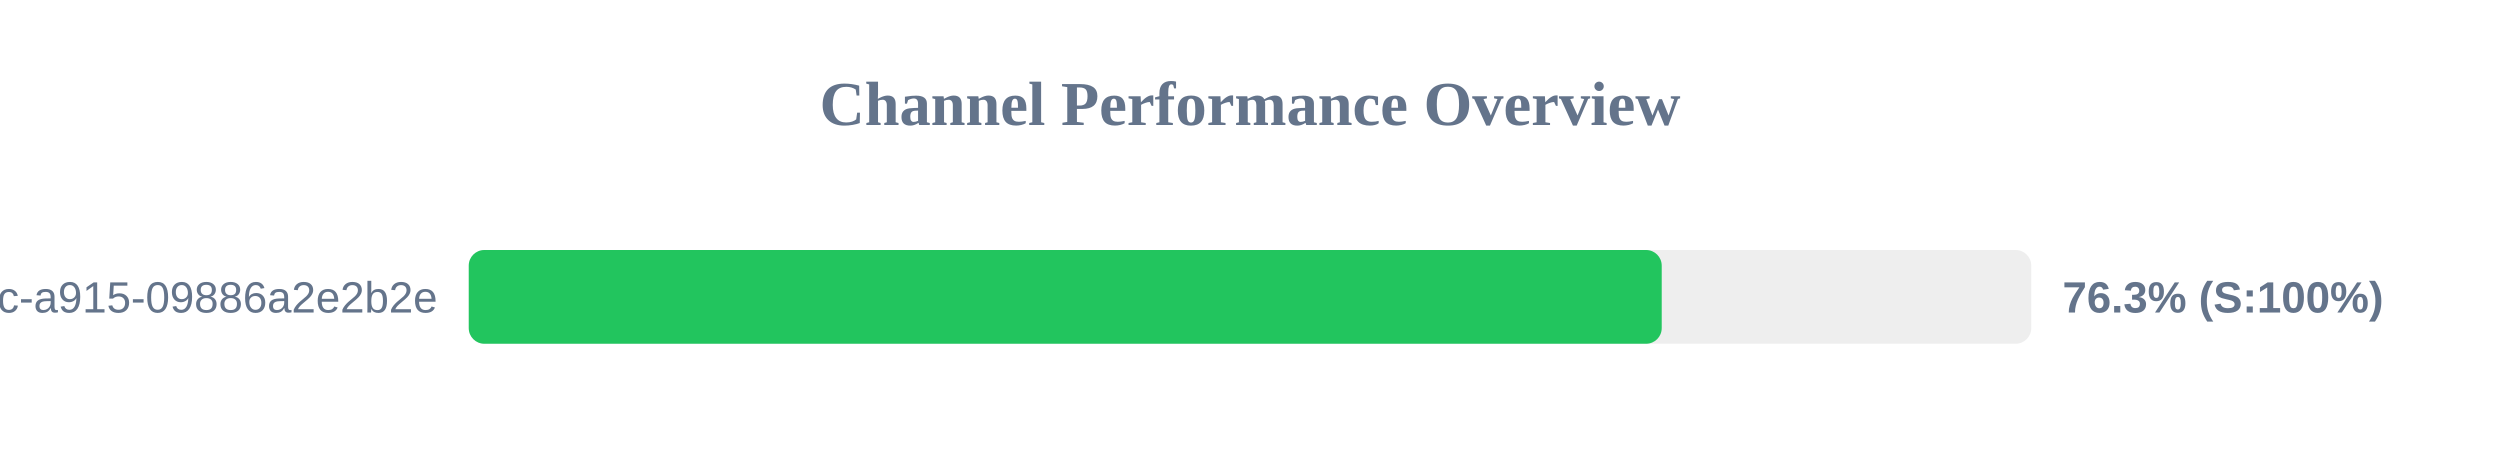
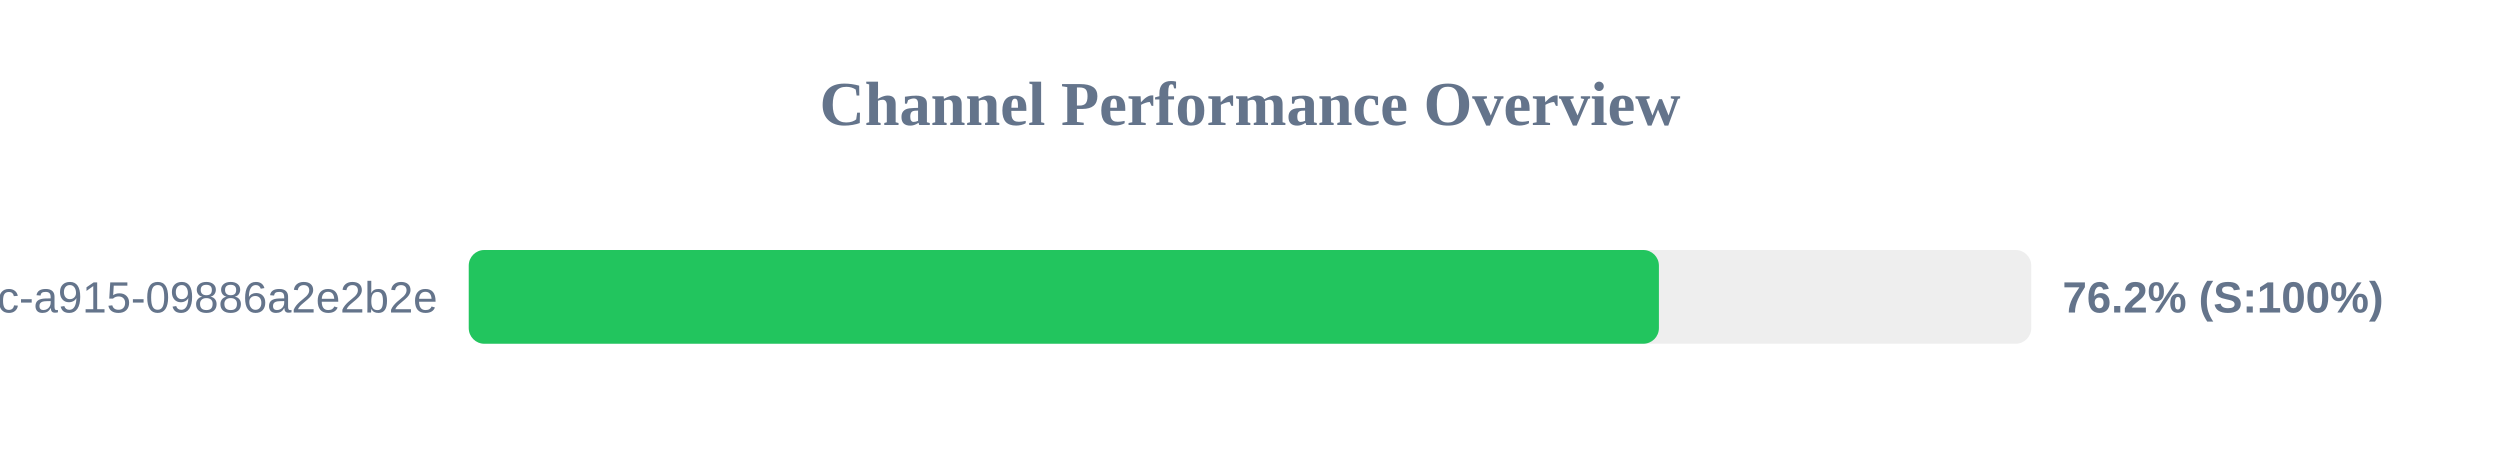
<svg xmlns="http://www.w3.org/2000/svg" width="800" height="150" version="1.1">
  <style>
        .row { font: 14px Arial; fill: #64748b; }
        .score { font: bold 14px Arial; fill: #64748b; }
    </style>
  <text x="400" y="40" text-anchor="middle" font-size="20px" font-weight="bold" fill="#64748b">Channel Performance Overview</text>
  <rect x="150" y="80" width="500" height="30" fill="#eee" rx="5" />
-   <rect x="150" y="80" width="381.75" height="30" fill="#22c55e" rx="5" />
+   <rect x="150" y="80" width="380.85" height="30" fill="#22c55e" rx="5" />
  <text x="140" y="100" text-anchor="end" class="row">?uuid=52816135-d3bc-46bc-a915-09886a2e2b2e</text>
-   <text x="660" y="100" text-anchor="start" class="score">76.3% (S:100%)</text>
+   <text x="660" y="100" text-anchor="start" class="score">76.2% (S:100%)</text>
</svg>
